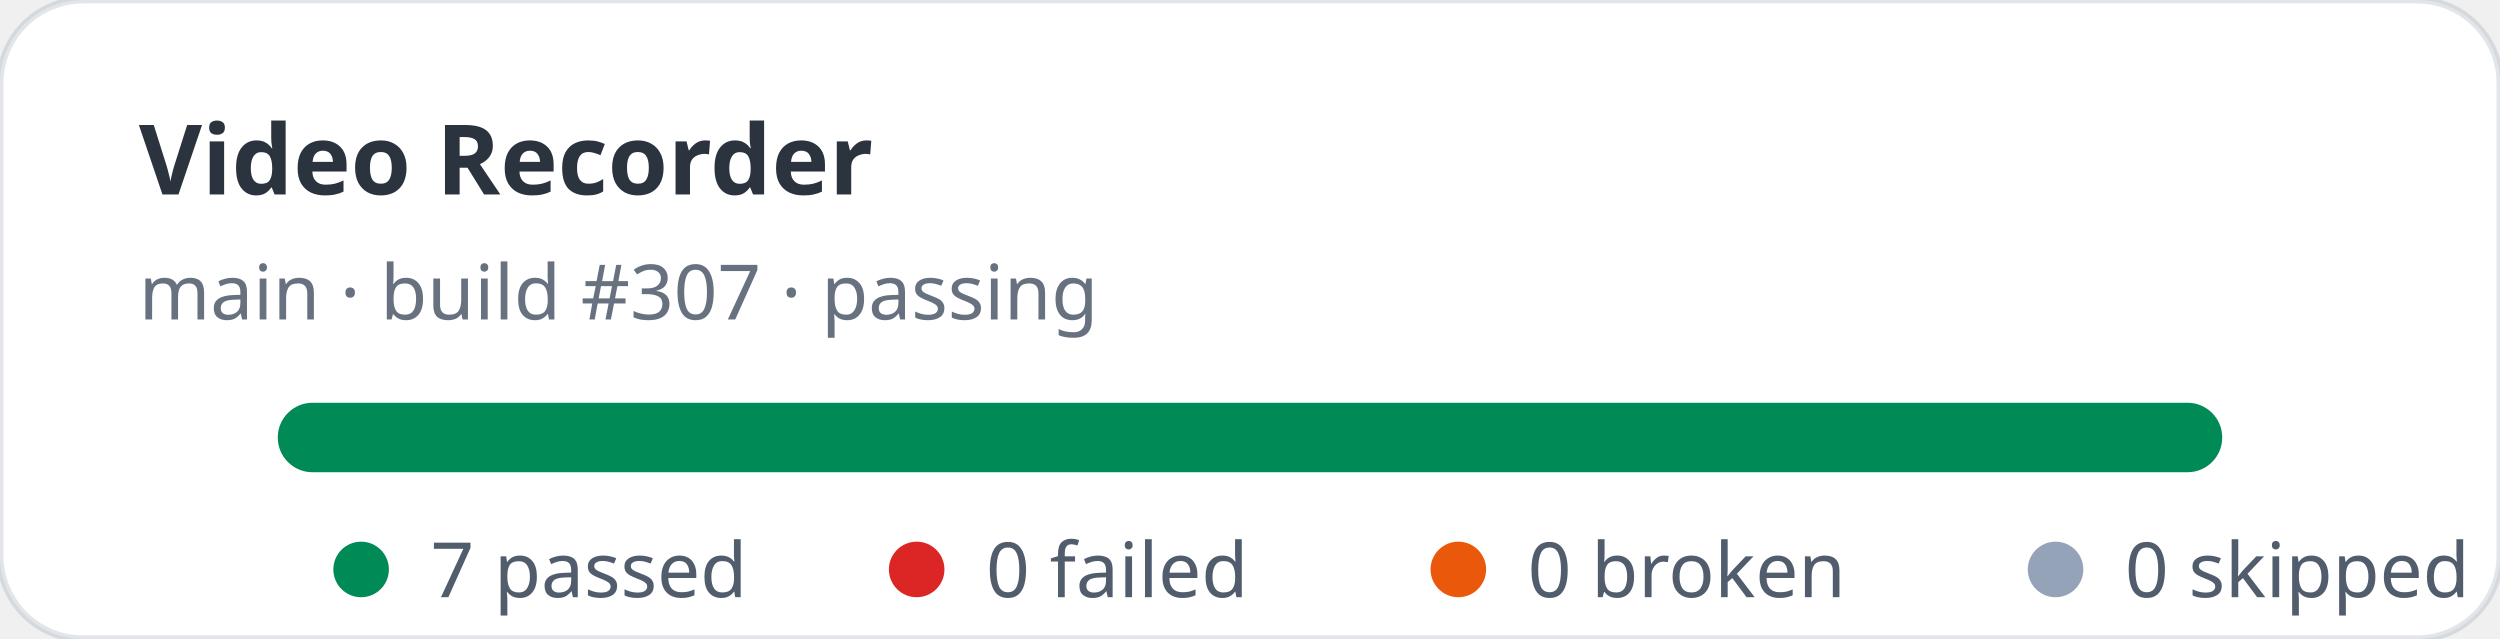
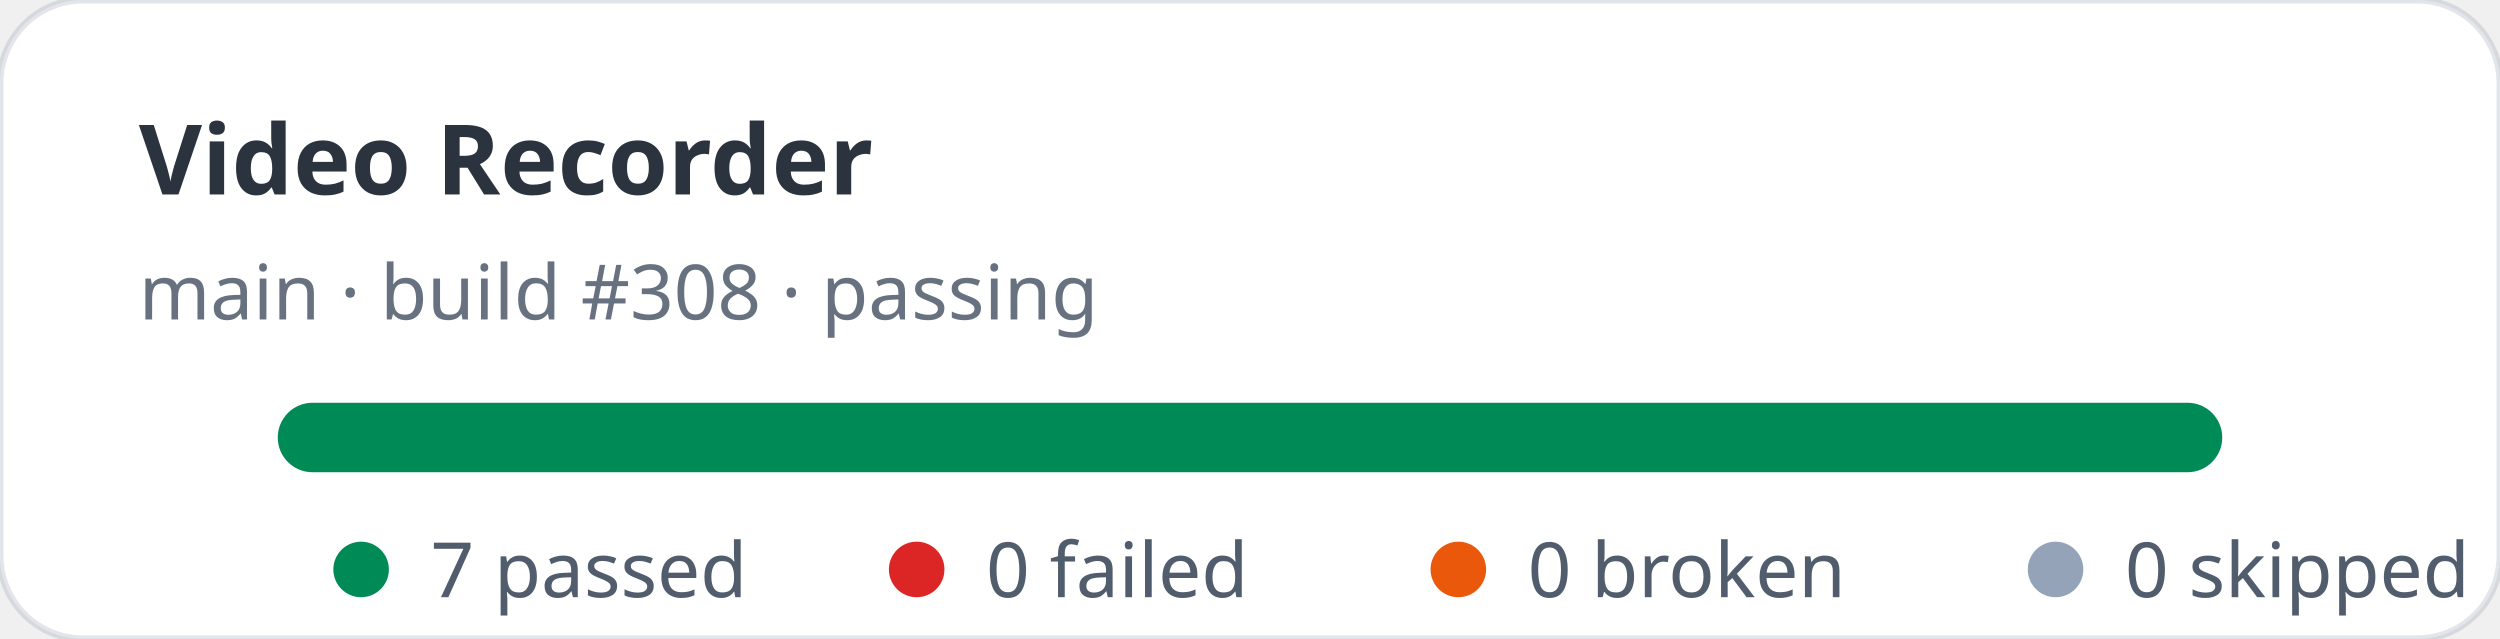
<svg xmlns="http://www.w3.org/2000/svg" width="360" height="92" viewBox="0 0 360 92" role="img" aria-label="Video Recorder stats: 7 passed, 0 failed">
  <rect width="360" height="92" rx="12" fill="#ffffff" stroke="rgba(11,48,86,0.12)" />
  <text x="20" y="28" fill="rgba(1,10,24,0.83)" font-family="ui-sans-serif,system-ui,sans-serif" font-size="14" font-weight="700">Video Recorder</text>
-   <text x="20" y="46" fill="rgba(2,19,44,0.6)" font-family="ui-sans-serif,system-ui,sans-serif" font-size="11">main · build #307 · passing</text>
+   <text x="20" y="46" fill="rgba(2,19,44,0.6)" font-family="ui-sans-serif,system-ui,sans-serif" font-size="11">main · build #308 · passing</text>
  <rect x="40" y="58" width="280" height="10" rx="5" fill="#e2e8f0" />
  <rect x="40" y="58" width="280" height="10" rx="5" fill="#008a56" />
  <g font-family="ui-sans-serif,system-ui,sans-serif" font-size="11" fill="rgba(1,18,40,0.68)">
    <circle cx="52" cy="82" r="4" fill="#008a56" />
    <text x="62" y="86">7 passed</text>
    <circle cx="132" cy="82" r="4" fill="#dc2626" />
    <text x="142" y="86">0 failed</text>
    <circle cx="210" cy="82" r="4" fill="#ea580c" />
    <text x="220" y="86">0 broken</text>
    <circle cx="296" cy="82" r="4" fill="#94a3b8" />
    <text x="306" y="86">0 skipped</text>
  </g>
</svg>
